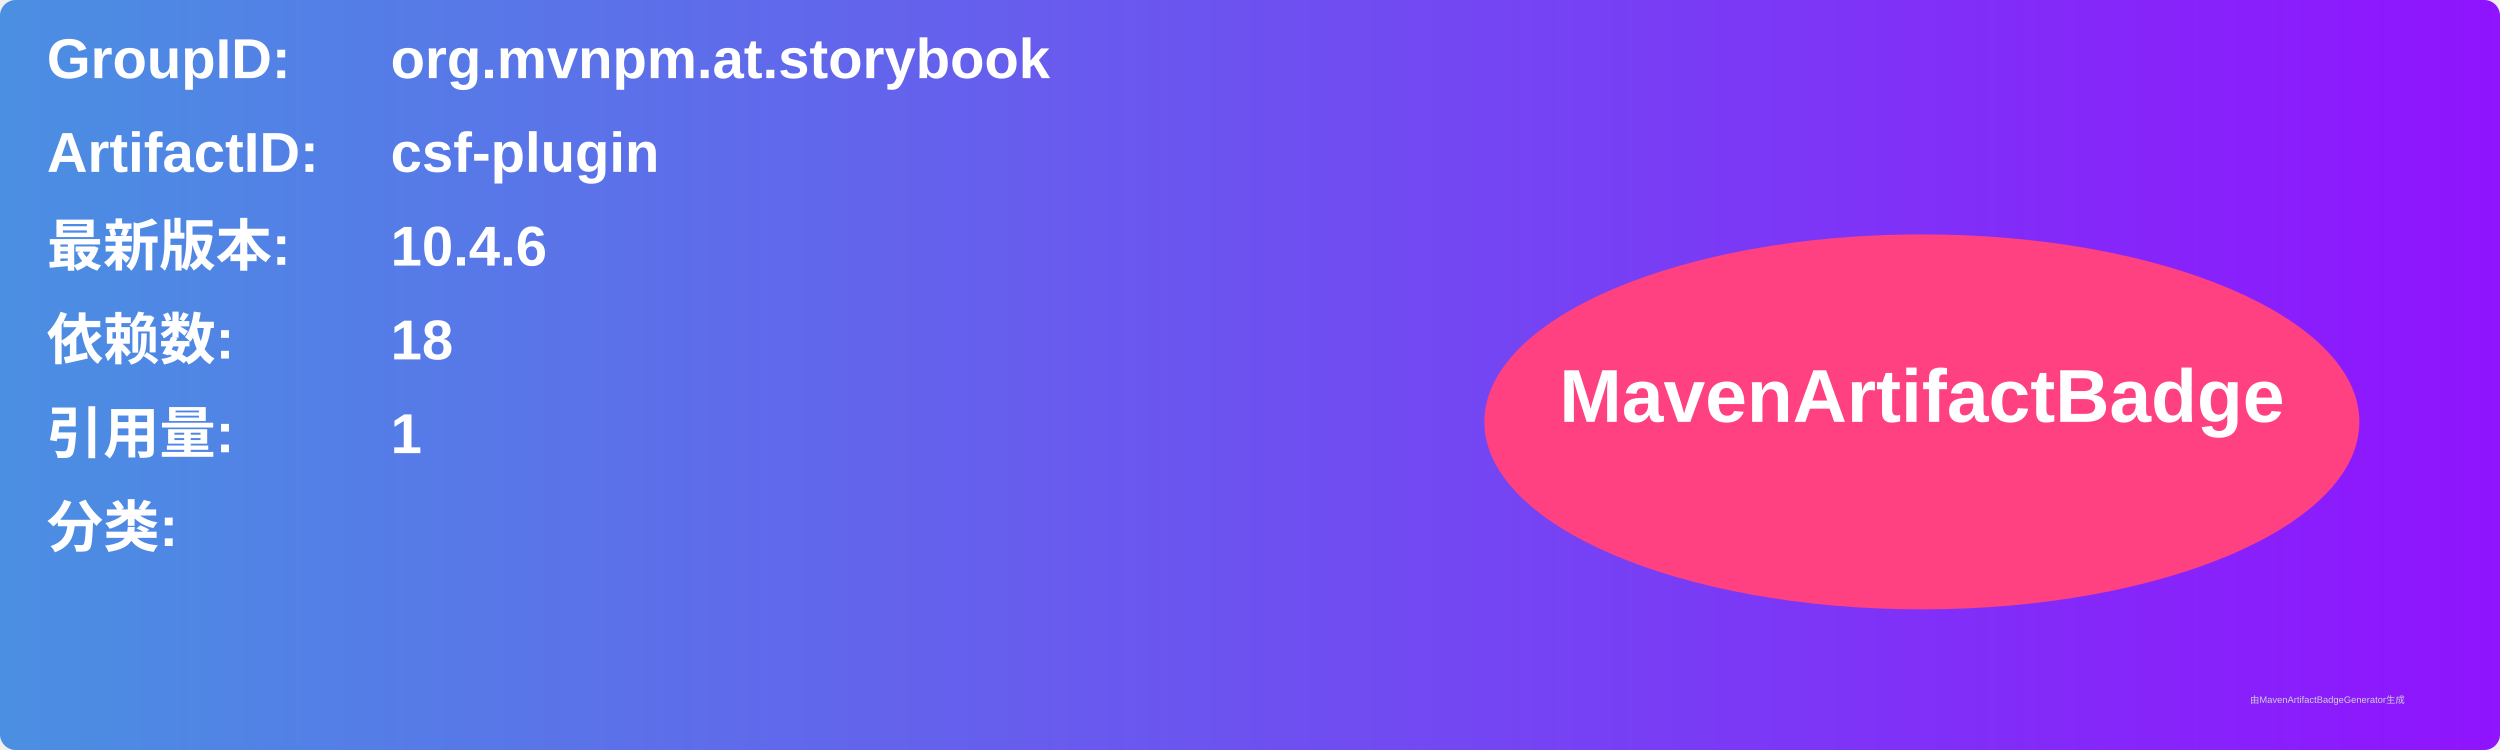
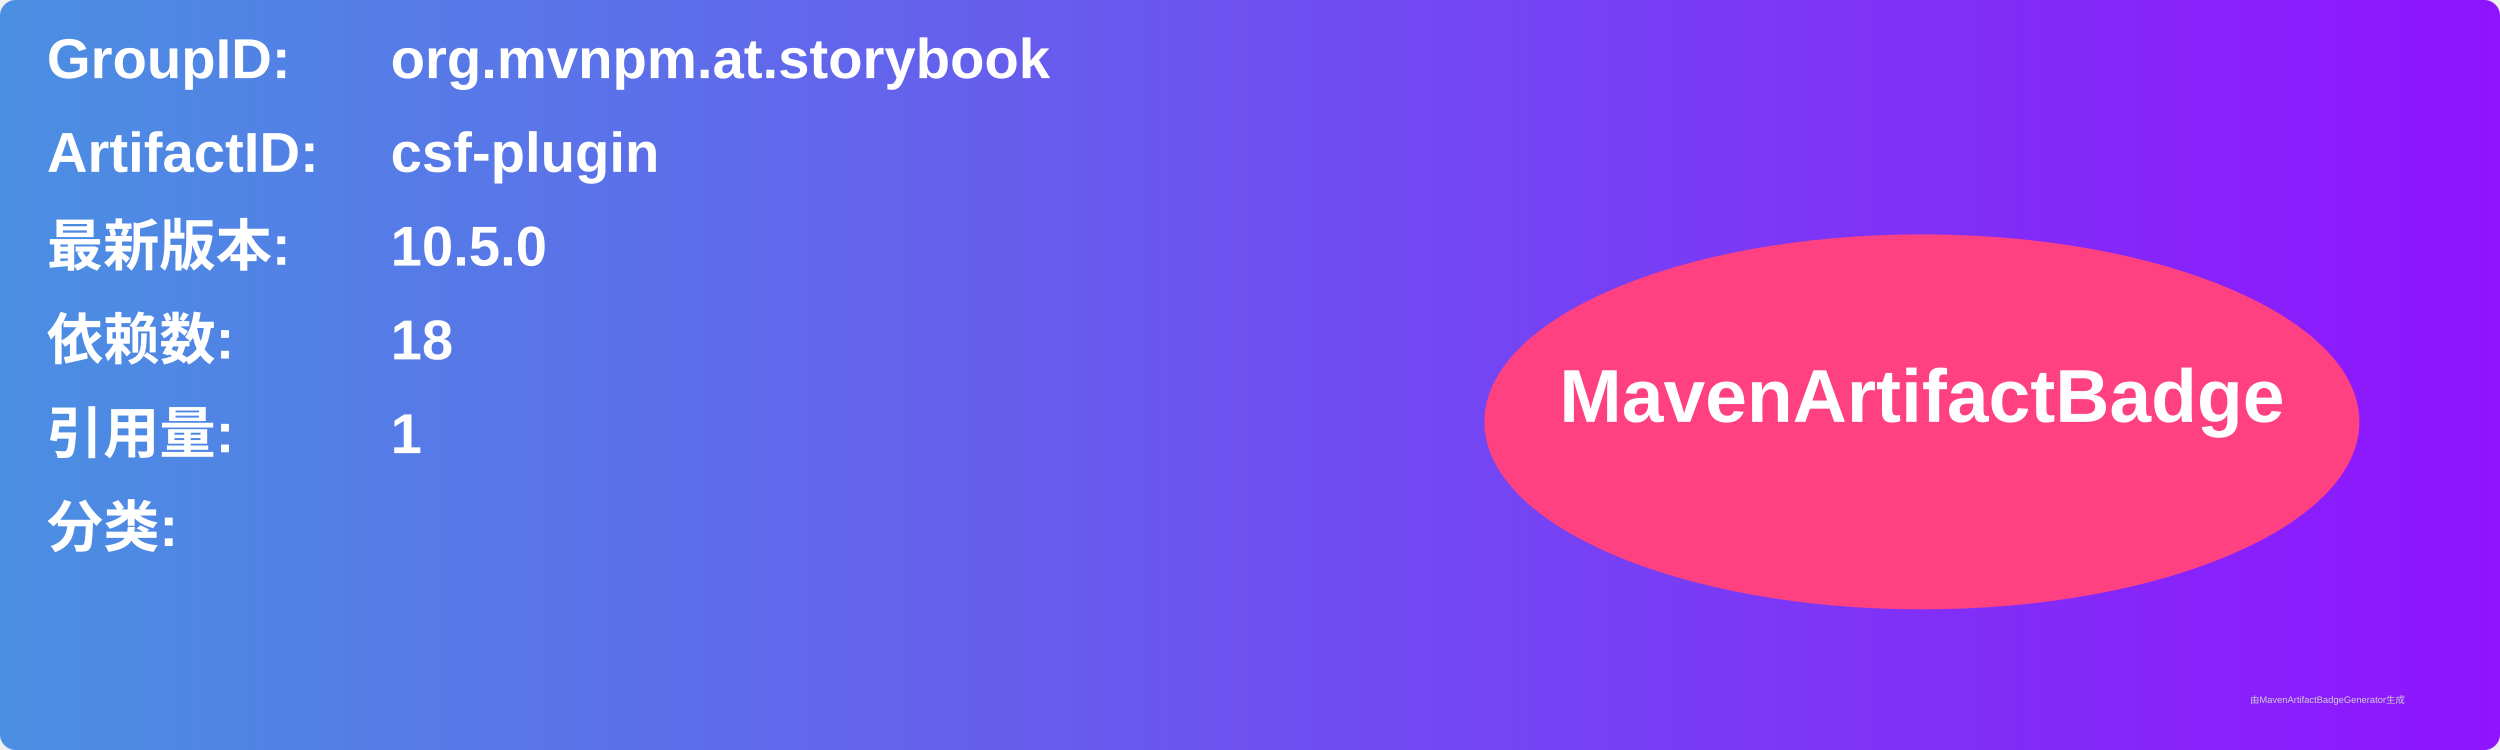
<svg xmlns="http://www.w3.org/2000/svg" width="800" height="240" viewBox="0 0 800 240">
  <linearGradient id="grad" x1="0%" y1="0%" x2="100%" y2="0%">
    <stop offset="0%" stop-color="#4a90e2" />
    <stop offset="100%" stop-color="#9013fe" />
  </linearGradient>
  <rect width="100%" height="100%" rx="5" ry="5" fill="url(#grad)" />
  <g transform="translate(15, 15)">
    <text x="0" y="10" font-family="Arial" font-size="18" fill="white" font-weight="bold" width="260">GroupID:</text>
    <text x="110" y="10" font-family="Arial" font-size="18" fill="white" font-weight="bold" width="460">org.mvnpm.at.storybook</text>
    <text x="0" y="40" font-family="Arial" font-size="18" fill="white" font-weight="bold" width="260">ArtifactID:</text>
    <text x="110" y="40" font-family="Arial" font-size="18" fill="white" font-weight="bold" width="460">csf-plugin</text>
    <text x="0" y="70" font-family="Arial" font-size="18" fill="white" font-weight="bold">最新版本:</text>
    <text x="110" y="70" font-family="Arial" font-size="18" fill="white" font-weight="bold">
-       <tspan font-weight="bold">10.4.6</tspan>
+       <tspan font-weight="bold">10.5.0</tspan>
    </text>
    <text x="0" y="100" font-family="Arial" font-size="18" fill="white" font-weight="bold">依赖数: </text>
    <text x="110" y="100" font-family="Arial" font-size="18" fill="white">
      <tspan font-weight="bold">18</tspan>
    </text>
    <text x="0" y="130" font-family="Arial" font-size="18" fill="white" font-weight="bold">引用量: </text>
    <text x="110" y="130" font-family="Arial" font-size="18" fill="white">
      <tspan font-weight="bold">1</tspan>
    </text>
    <text x="0" y="160" font-family="Arial" font-size="18" fill="white" font-weight="bold">分类:</text>
    <text x="10" y="190" font-family="Arial" font-size="10" fill="white">
      <tspan font-weight="bold" />
    </text>
    <ellipse cx="600" cy="120" rx="140" ry="60" fill="#ff4081" />
    <text x="600" y="120" text-anchor="middle" font-family="Arial" font-size="24" fill="white" font-weight="bold">MavenArtifactBadge</text>
  </g>
  <text x="720" y="225" font-family="Arial" font-size="3" fill="#d0d0d0">由MavenArtifactBadgeGenerator生成</text>
</svg>
